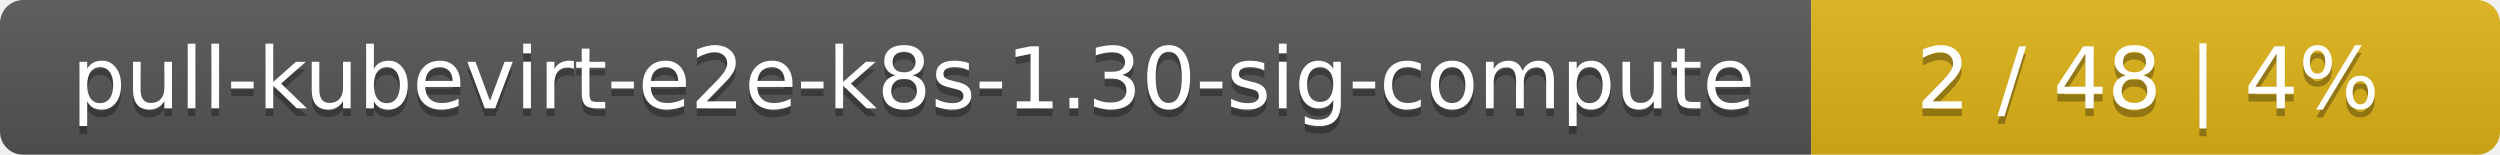
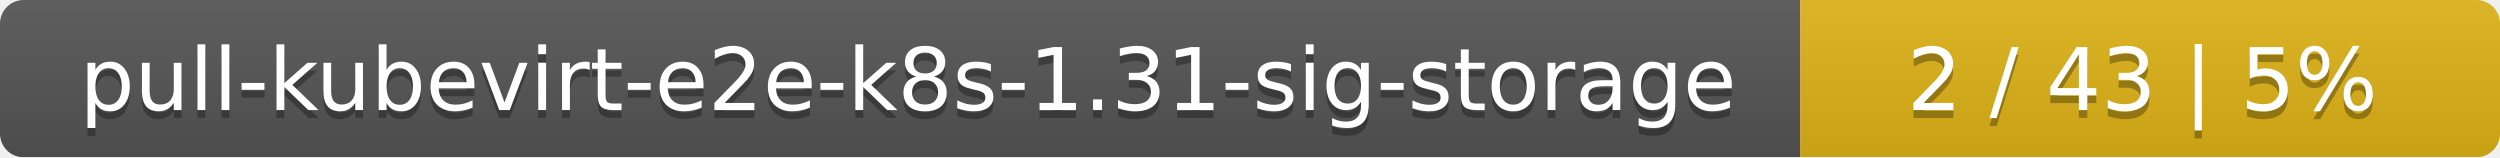
- <svg xmlns="http://www.w3.org/2000/svg" width="323" height="20">
+ <svg xmlns="http://www.w3.org/2000/svg" width="318" height="20">
  <linearGradient id="smooth" x2="0" y2="100%">
    <stop offset="0" stop-color="#bbb" stop-opacity=".1" />
    <stop offset="1" stop-opacity=".1" />
  </linearGradient>
  <mask id="round">
-     <rect width="323" height="20" rx="3" fill="#fff" />
+     <rect width="318" height="20" rx="3" fill="#fff" />
  </mask>
  <g mask="url(#round)">
-     <rect width="234" height="20" fill="#555" />
-     <rect x="234" width="89" height="20" fill="#dfb317" />
-     <rect width="323" height="20" fill="url(#smooth)" />
+     <rect width="229" height="20" fill="#555" />
+     <rect x="229" width="89" height="20" fill="#dfb317" />
+     <rect width="318" height="20" fill="url(#smooth)" />
  </g>
  <g fill="#fff" text-anchor="middle" font-family="DejaVu Sans,Verdana,Geneva,sans-serif" font-size="11">
-     <text x="118" y="15" fill="#010101" fill-opacity=".3">pull-kubevirt-e2e-k8s-1.30-sig-compute</text>
-     <text x="118" y="14">pull-kubevirt-e2e-k8s-1.30-sig-compute</text>
-     <text x="277.5" y="15" fill="#010101" fill-opacity=".3">2 / 48    |    4%</text>
-     <text x="277.5" y="14">2 / 48    |    4%</text>
+     <text x="115.5" y="15" fill="#010101" fill-opacity=".3">pull-kubevirt-e2e-k8s-1.31-sig-storage</text>
+     <text x="115.5" y="14">pull-kubevirt-e2e-k8s-1.31-sig-storage</text>
+     <text x="272.5" y="15" fill="#010101" fill-opacity=".3">2 / 43    |    5%</text>
+     <text x="272.5" y="14">2 / 43    |    5%</text>
  </g>
</svg>
